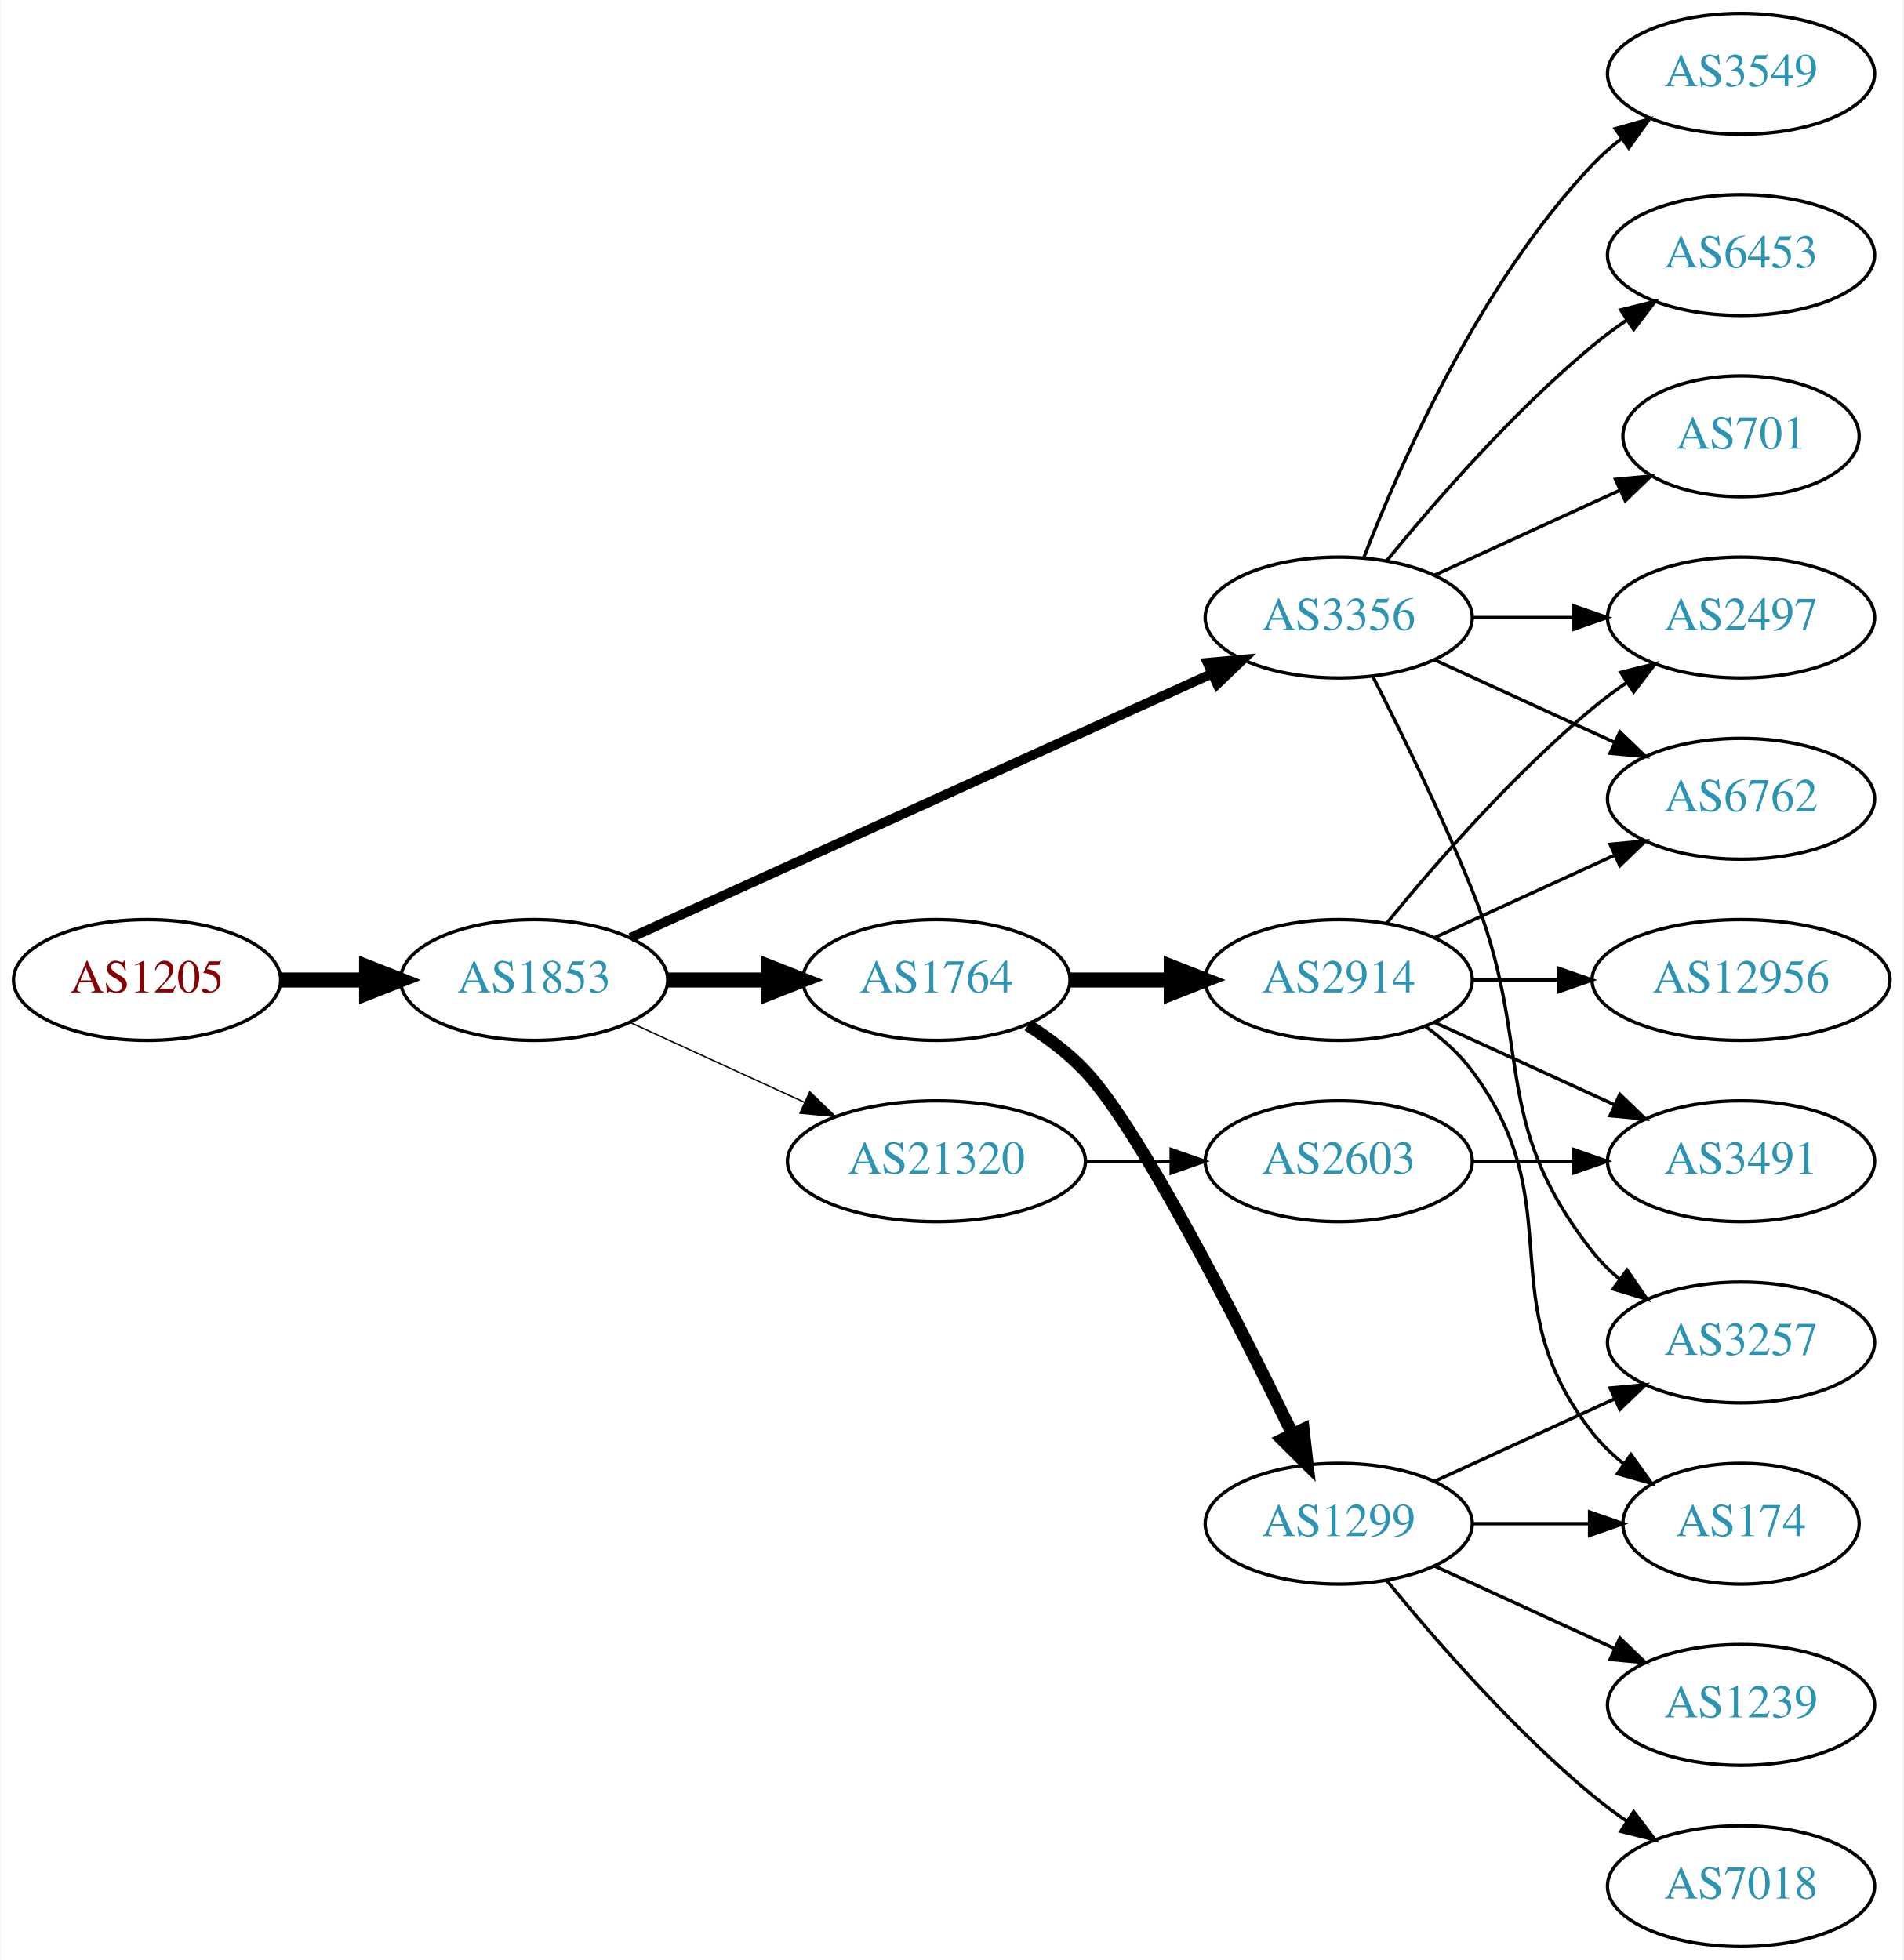
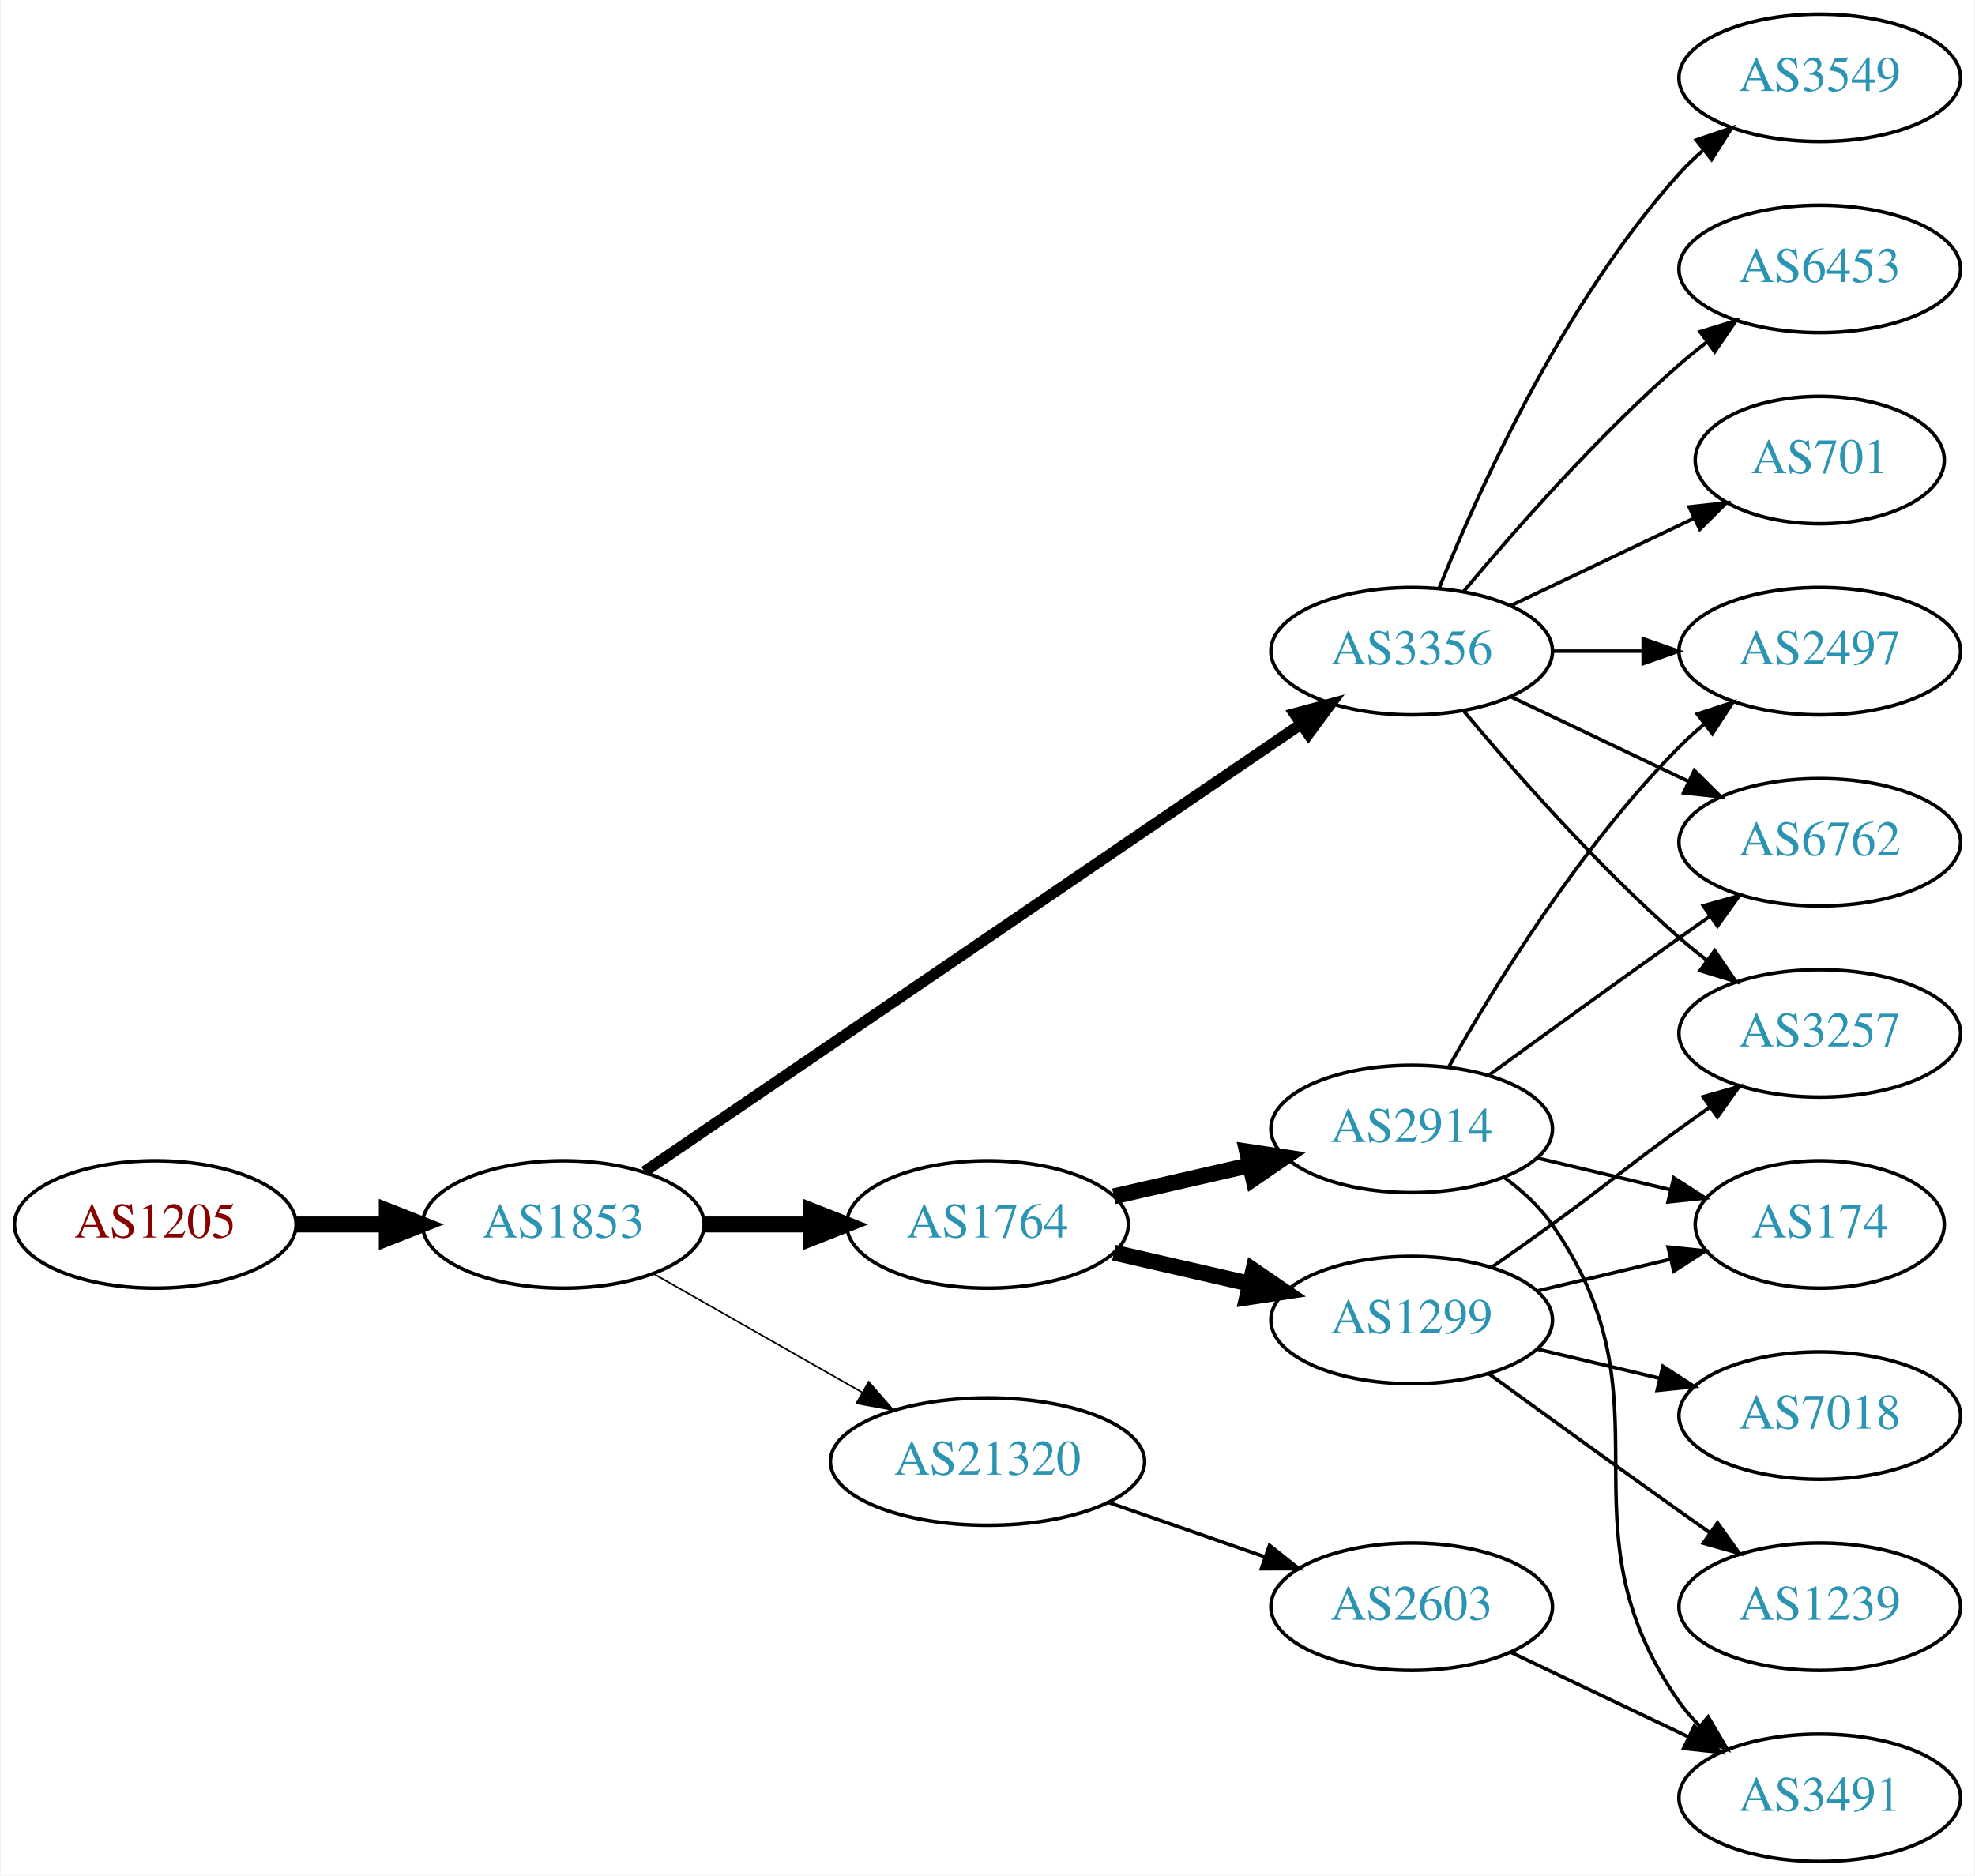
- <svg xmlns="http://www.w3.org/2000/svg" xmlns:xlink="http://www.w3.org/1999/xlink" width="567pt" height="584pt" viewBox="0.00 0.00 566.66 584.00">
-   <g id="graph0" class="graph" transform="scale(1 1) rotate(0) translate(4 580)">
-     <polygon fill="white" stroke="none" points="-4,4 -4,-580 562.663,-580 562.663,4 -4,4" />
+ <svg xmlns="http://www.w3.org/2000/svg" xmlns:xlink="http://www.w3.org/1999/xlink" width="558pt" height="530pt" viewBox="0.00 0.00 557.56 530.00">
+   <g id="graph0" class="graph" transform="scale(1 1) rotate(0) translate(4 526)">
+     <polygon fill="white" stroke="none" points="-4,4 -4,-526 553.564,-526 553.564,4 -4,4" />
    <g id="node1" class="node">
      <g id="a_node1">
        <a xlink:href="/asn/1205" xlink:title="AS1205 ~ University Linz [AT]">
-           <ellipse fill="#ffffff" stroke="black" cx="39.647" cy="-288" rx="39.794" ry="18" />
-           <text text-anchor="middle" x="39.647" y="-284.3" font-family="Times,serif" font-size="14.00" fill="#880000">AS1205</text>
+           <ellipse fill="#ffffff" stroke="black" cx="39.647" cy="-180" rx="39.794" ry="18" />
+           <text text-anchor="middle" x="39.647" y="-176.3" font-family="Times,serif" font-size="14.00" fill="#880000">AS1205</text>
        </a>
      </g>
    </g>
    <g id="node2" class="node">
      <g id="a_node2">
        <a xlink:href="/asn/1853" xlink:title="AS1853 ~ ACOnet Backbone [AT]">
-           <ellipse fill="#ffffff" stroke="black" cx="154.939" cy="-288" rx="39.794" ry="18" />
-           <text text-anchor="middle" x="154.939" y="-284.3" font-family="Times,serif" font-size="14.00" fill="#2c94b3">AS1853</text>
+           <ellipse fill="#ffffff" stroke="black" cx="154.939" cy="-180" rx="39.794" ry="18" />
+           <text text-anchor="middle" x="154.939" y="-176.3" font-family="Times,serif" font-size="14.00" fill="#2c94b3">AS1853</text>
        </a>
      </g>
    </g>
    <g id="edge1" class="edge">
-       <path fill="none" stroke="black" stroke-width="4.5" d="M79.319,-288C87.522,-288 96.286,-288 104.818,-288" />
-       <polygon fill="black" stroke="black" stroke-width="4.5" points="105.057,-291.938 115.057,-288 105.057,-284.063 105.057,-291.938" />
+       <path fill="none" stroke="black" stroke-width="4.5" d="M79.319,-180C87.522,-180 96.286,-180 104.818,-180" />
+       <polygon fill="black" stroke="black" stroke-width="4.5" points="105.057,-183.938 115.057,-180 105.057,-176.063 105.057,-183.938" />
    </g>
    <g id="node3" class="node">
      <g id="a_node3">
-         <a xlink:href="/asn/1764" xlink:title="AS1764 ~ NEXTLAYER-AS [AT]">
-           <ellipse fill="#ffffff" stroke="black" cx="274.782" cy="-288" rx="39.794" ry="18" />
-           <text text-anchor="middle" x="274.782" y="-284.3" font-family="Times,serif" font-size="14.00" fill="#2c94b3">AS1764</text>
+         <a xlink:href="/asn/3356" xlink:title="AS3356 ~ Level 3 Parent, LLC [US]">
+           <ellipse fill="#ffffff" stroke="black" cx="394.625" cy="-342" rx="39.794" ry="18" />
+           <text text-anchor="middle" x="394.625" y="-338.3" font-family="Times,serif" font-size="14.00" fill="#2c94b3">AS3356</text>
        </a>
      </g>
    </g>
    <g id="edge2" class="edge">
-       <path fill="none" stroke="black" stroke-width="4.5" d="M194.852,-288C204.405,-288 214.755,-288 224.718,-288" />
-       <polygon fill="black" stroke="black" stroke-width="4.5" points="224.91,-291.938 234.91,-288 224.91,-284.063 224.91,-291.938" />
+       <path fill="none" stroke="black" stroke-width="3.15" d="M177.874,-194.95C220.501,-224.004 314.596,-288.136 363.216,-321.274" />
+       <polygon fill="black" stroke="black" stroke-width="3.15" points="361.508,-324.346 371.743,-327.086 365.451,-318.562 361.508,-324.346" />
    </g>
    <g id="node4" class="node">
      <g id="a_node4">
-         <a xlink:href="/asn/3356" xlink:title="AS3356 ~ Level 3 Parent, LLC [US]">
-           <ellipse fill="#ffffff" stroke="black" cx="394.625" cy="-396" rx="39.794" ry="18" />
-           <text text-anchor="middle" x="394.625" y="-392.3" font-family="Times,serif" font-size="14.00" fill="#2c94b3">AS3356</text>
+         <a xlink:href="/asn/1764" xlink:title="AS1764 ~ NEXTLAYER-AS [AT]">
+           <ellipse fill="#ffffff" stroke="black" cx="274.782" cy="-180" rx="39.794" ry="18" />
+           <text text-anchor="middle" x="274.782" y="-176.3" font-family="Times,serif" font-size="14.00" fill="#2c94b3">AS1764</text>
        </a>
      </g>
    </g>
    <g id="edge3" class="edge">
-       <path fill="none" stroke="black" stroke-width="2.864" d="M183.67,-300.6C226.518,-320.07 308.855,-357.482 356.698,-379.221" />
-       <polygon fill="black" stroke="black" stroke-width="2.864" points="355.518,-382.53 366.071,-383.48 358.414,-376.157 355.518,-382.53" />
+       <path fill="none" stroke="black" stroke-width="4.5" d="M194.852,-180C204.405,-180 214.755,-180 224.718,-180" />
+       <polygon fill="black" stroke="black" stroke-width="4.5" points="224.91,-183.938 234.91,-180 224.91,-176.063 224.91,-183.938" />
    </g>
    <g id="node5" class="node">
      <g id="a_node5">
        <a xlink:href="/asn/21320" xlink:title="AS21320 ~ GEANT Vereniging [EU]">
-           <ellipse fill="#ffffff" stroke="black" cx="274.782" cy="-234" rx="44.393" ry="18" />
-           <text text-anchor="middle" x="274.782" y="-230.3" font-family="Times,serif" font-size="14.00" fill="#2c94b3">AS21320</text>
+           <ellipse fill="#ffffff" stroke="black" cx="274.782" cy="-113" rx="44.393" ry="18" />
+           <text text-anchor="middle" x="274.782" y="-109.3" font-family="Times,serif" font-size="14.00" fill="#2c94b3">AS21320</text>
        </a>
      </g>
    </g>
    <g id="edge4" class="edge">
-       <path fill="none" stroke="black" stroke-width="0.409" d="M183.568,-275.339C199.066,-268.238 218.633,-259.272 235.579,-251.506" />
-       <polygon fill="black" stroke="black" stroke-width="0.409" points="237.049,-254.683 244.682,-247.335 234.133,-248.319 237.049,-254.683" />
+       <path fill="none" stroke="black" stroke-width="0.45" d="M180.357,-166.118C197.389,-156.433 220.362,-143.372 239.265,-132.625" />
+       <polygon fill="black" stroke="black" stroke-width="0.45" points="241.21,-135.545 248.173,-127.56 237.75,-129.46 241.21,-135.545" />
+     </g>
+     <g id="node9" class="node">
+       <g id="a_node9">
+         <a xlink:href="/asn/2497" xlink:title="AS2497 ~ Internet Initiative Japan Inc. [JP]">
+           <ellipse fill="#ffffff" stroke="black" cx="509.918" cy="-342" rx="39.794" ry="18" />
+           <text text-anchor="middle" x="509.918" y="-338.3" font-family="Times,serif" font-size="14.00" fill="#2c94b3">AS2497</text>
+         </a>
+       </g>
+     </g>
+     <g id="edge11" class="edge">
+       <path fill="none" stroke="black" d="M434.297,-342C442.5,-342 451.264,-342 459.796,-342" />
+       <polygon fill="black" stroke="black" points="460.035,-345.5 470.035,-342 460.035,-338.5 460.035,-345.5" />
+     </g>
+     <g id="node11" class="node">
+       <g id="a_node11">
+         <a xlink:href="/asn/6762" xlink:title="AS6762 ~ TELECOM ITALIA SPARKLE S.p.A. [IT]">
+           <ellipse fill="#ffffff" stroke="black" cx="509.918" cy="-288" rx="39.794" ry="18" />
+           <text text-anchor="middle" x="509.918" y="-284.3" font-family="Times,serif" font-size="14.00" fill="#2c94b3">AS6762</text>
+         </a>
+       </g>
+     </g>
+     <g id="edge16" class="edge">
+       <path fill="none" stroke="black" d="M422.761,-329.066C437.755,-321.919 456.576,-312.948 472.799,-305.215" />
+       <polygon fill="black" stroke="black" points="474.481,-308.291 482.002,-300.829 471.469,-301.972 474.481,-308.291" />
+     </g>
+     <g id="node12" class="node">
+       <g id="a_node12">
+         <a xlink:href="/asn/3549" xlink:title="AS3549 ~ Level 3 Parent, LLC [US]">
+           <ellipse fill="#ffffff" stroke="black" cx="509.918" cy="-504" rx="39.794" ry="18" />
+           <text text-anchor="middle" x="509.918" y="-500.3" font-family="Times,serif" font-size="14.00" fill="#2c94b3">AS3549</text>
+         </a>
+       </g>
+     </g>
+     <g id="edge12" class="edge">
+       <path fill="none" stroke="black" d="M402.372,-359.787C413.423,-387.243 437.476,-440.578 470.271,-477 472.273,-479.224 474.492,-481.363 476.825,-483.397" />
+       <polygon fill="black" stroke="black" points="475.023,-486.433 485.044,-489.873 479.355,-480.935 475.023,-486.433" />
+     </g>
+     <g id="node13" class="node">
+       <g id="a_node13">
+         <a xlink:href="/asn/3257" xlink:title="AS3257 ~ GTT [DE]">
+           <ellipse fill="#ffffff" stroke="black" cx="509.918" cy="-234" rx="39.794" ry="18" />
+           <text text-anchor="middle" x="509.918" y="-230.3" font-family="Times,serif" font-size="14.00" fill="#2c94b3">AS3257</text>
+         </a>
+       </g>
+     </g>
+     <g id="edge13" class="edge">
+       <path fill="none" stroke="black" d="M409.255,-325.183C423.537,-308.071 447.084,-281.255 470.271,-261 472.737,-258.846 475.375,-256.706 478.073,-254.628" />
+       <polygon fill="black" stroke="black" points="480.246,-257.375 486.227,-248.63 476.098,-251.736 480.246,-257.375" />
+     </g>
+     <g id="node14" class="node">
+       <g id="a_node14">
+         <a xlink:href="/asn/6453" xlink:title="AS6453 ~ TATA COMMUNICATIONS (AMERICA) INC [US]">
+           <ellipse fill="#ffffff" stroke="black" cx="509.918" cy="-450" rx="39.794" ry="18" />
+           <text text-anchor="middle" x="509.918" y="-446.3" font-family="Times,serif" font-size="14.00" fill="#2c94b3">AS6453</text>
+         </a>
+       </g>
+     </g>
+     <g id="edge14" class="edge">
+       <path fill="none" stroke="black" d="M409.255,-358.817C423.537,-375.929 447.084,-402.745 470.271,-423 472.737,-425.154 475.375,-427.294 478.073,-429.372" />
+       <polygon fill="black" stroke="black" points="476.098,-432.264 486.227,-435.37 480.246,-426.625 476.098,-432.264" />
+     </g>
+     <g id="node15" class="node">
+       <g id="a_node15">
+         <a xlink:href="/asn/701" xlink:title="AS701 ~ UUNET [US]">
+           <ellipse fill="#ffffff" stroke="black" cx="509.918" cy="-396" rx="35.194" ry="18" />
+           <text text-anchor="middle" x="509.918" y="-392.3" font-family="Times,serif" font-size="14.00" fill="#2c94b3">AS701</text>
+         </a>
+       </g>
+     </g>
+     <g id="edge15" class="edge">
+       <path fill="none" stroke="black" d="M422.761,-354.934C438.193,-362.29 457.678,-371.577 474.213,-379.459" />
+       <polygon fill="black" stroke="black" points="473.022,-382.768 483.555,-383.911 476.034,-376.449 473.022,-382.768" />
    </g>
    <g id="node6" class="node">
      <g id="a_node6">
-         <a xlink:href="/asn/1299" xlink:title="AS1299 ~ Telia Carrier [EU]">
-           <ellipse fill="#ffffff" stroke="black" cx="394.625" cy="-126" rx="39.794" ry="18" />
-           <text text-anchor="middle" x="394.625" y="-122.3" font-family="Times,serif" font-size="14.00" fill="#2c94b3">AS1299</text>
+         <a xlink:href="/asn/2914" xlink:title="AS2914 ~ NTT America, Inc. [US]">
+           <ellipse fill="#ffffff" stroke="black" cx="394.625" cy="-207" rx="39.794" ry="18" />
+           <text text-anchor="middle" x="394.625" y="-203.3" font-family="Times,serif" font-size="14.00" fill="#2c94b3">AS2914</text>
        </a>
      </g>
    </g>
    <g id="edge5" class="edge">
-       <path fill="none" stroke="black" stroke-width="3.75" d="M302.058,-274.543C308.067,-270.697 314.111,-266.135 318.978,-261 335.076,-244.016 363.979,-187.314 380.704,-153.032" />
-       <polygon fill="black" stroke="black" stroke-width="3.75" points="384.066,-154.12 385.277,-143.595 377.767,-151.068 384.066,-154.12" />
+       <path fill="none" stroke="black" stroke-width="4.5" d="M310.501,-187.955C322.501,-190.704 336.122,-193.825 348.815,-196.733" />
+       <polygon fill="black" stroke="black" stroke-width="4.5" points="348.119,-200.613 358.746,-199.009 349.878,-192.937 348.119,-200.613" />
    </g>
    <g id="node7" class="node">
      <g id="a_node7">
-         <a xlink:href="/asn/2914" xlink:title="AS2914 ~ NTT America, Inc. [US]">
-           <ellipse fill="#ffffff" stroke="black" cx="394.625" cy="-288" rx="39.794" ry="18" />
-           <text text-anchor="middle" x="394.625" y="-284.3" font-family="Times,serif" font-size="14.00" fill="#2c94b3">AS2914</text>
+         <a xlink:href="/asn/1299" xlink:title="AS1299 ~ Telia Carrier [EU]">
+           <ellipse fill="#ffffff" stroke="black" cx="394.625" cy="-153" rx="39.794" ry="18" />
+           <text text-anchor="middle" x="394.625" y="-149.3" font-family="Times,serif" font-size="14.00" fill="#2c94b3">AS1299</text>
        </a>
      </g>
    </g>
    <g id="edge6" class="edge">
-       <path fill="none" stroke="black" stroke-width="4.5" d="M314.695,-288C324.248,-288 334.598,-288 344.56,-288" />
-       <polygon fill="black" stroke="black" stroke-width="4.5" points="344.753,-291.938 354.753,-288 344.753,-284.063 344.753,-291.938" />
-     </g>
-     <g id="node11" class="node">
-       <g id="a_node11">
-         <a xlink:href="/asn/3257" xlink:title="AS3257 ~ GTT [DE]">
-           <ellipse fill="#ffffff" stroke="black" cx="514.467" cy="-180" rx="39.794" ry="18" />
-           <text text-anchor="middle" x="514.467" y="-176.3" font-family="Times,serif" font-size="14.00" fill="#2c94b3">AS3257</text>
-         </a>
-       </g>
-     </g>
-     <g id="edge14" class="edge">
-       <path fill="none" stroke="black" d="M404.705,-378.583C412.974,-362.366 425.235,-337.397 434.271,-315 453.201,-268.078 438.972,-246.754 470.271,-207 472.596,-204.047 475.34,-201.33 478.299,-198.853" />
-       <polygon fill="black" stroke="black" points="480.492,-201.585 486.496,-192.855 476.358,-195.936 480.492,-201.585" />
-     </g>
-     <g id="node12" class="node">
-       <g id="a_node12">
-         <a xlink:href="/asn/2497" xlink:title="AS2497 ~ Internet Initiative Japan Inc. [JP]">
-           <ellipse fill="#ffffff" stroke="black" cx="514.467" cy="-396" rx="39.794" ry="18" />
-           <text text-anchor="middle" x="514.467" y="-392.3" font-family="Times,serif" font-size="14.00" fill="#2c94b3">AS2497</text>
-         </a>
-       </g>
-     </g>
-     <g id="edge11" class="edge">
-       <path fill="none" stroke="black" d="M434.537,-396C444.091,-396 454.44,-396 464.403,-396" />
-       <polygon fill="black" stroke="black" points="464.595,-399.5 474.595,-396 464.595,-392.5 464.595,-399.5" />
-     </g>
-     <g id="node13" class="node">
-       <g id="a_node13">
-         <a xlink:href="/asn/3549" xlink:title="AS3549 ~ Level 3 Parent, LLC [US]">
-           <ellipse fill="#ffffff" stroke="black" cx="514.467" cy="-558" rx="39.794" ry="18" />
-           <text text-anchor="middle" x="514.467" y="-554.3" font-family="Times,serif" font-size="14.00" fill="#2c94b3">AS3549</text>
-         </a>
-       </g>
-     </g>
-     <g id="edge12" class="edge">
-       <path fill="none" stroke="black" d="M402.148,-413.994C412.898,-441.728 436.555,-495.429 470.271,-531 472.857,-533.728 475.774,-536.294 478.843,-538.677" />
-       <polygon fill="black" stroke="black" points="476.997,-541.658 487.191,-544.543 481.021,-535.93 476.997,-541.658" />
-     </g>
-     <g id="node14" class="node">
-       <g id="a_node14">
-         <a xlink:href="/asn/6762" xlink:title="AS6762 ~ TELECOM ITALIA SPARKLE S.p.A. [IT]">
-           <ellipse fill="#ffffff" stroke="black" cx="514.467" cy="-342" rx="39.794" ry="18" />
-           <text text-anchor="middle" x="514.467" y="-338.3" font-family="Times,serif" font-size="14.00" fill="#2c94b3">AS6762</text>
-         </a>
-       </g>
-     </g>
-     <g id="edge13" class="edge">
-       <path fill="none" stroke="black" d="M423.253,-383.339C439.21,-376.027 459.481,-366.739 476.764,-358.819" />
-       <polygon fill="black" stroke="black" points="478.378,-361.929 486.011,-354.581 475.462,-355.565 478.378,-361.929" />
-     </g>
-     <g id="node15" class="node">
-       <g id="a_node15">
-         <a xlink:href="/asn/6453" xlink:title="AS6453 ~ TATA COMMUNICATIONS (AMERICA) INC [US]">
-           <ellipse fill="#ffffff" stroke="black" cx="514.467" cy="-504" rx="39.794" ry="18" />
-           <text text-anchor="middle" x="514.467" y="-500.3" font-family="Times,serif" font-size="14.00" fill="#2c94b3">AS6453</text>
-         </a>
-       </g>
-     </g>
-     <g id="edge15" class="edge">
-       <path fill="none" stroke="black" d="M409.044,-413.065C423.158,-430.375 446.573,-457.345 470.271,-477 473.487,-479.668 476.988,-482.27 480.558,-484.741" />
-       <polygon fill="black" stroke="black" points="478.636,-487.666 488.915,-490.236 482.482,-481.817 478.636,-487.666" />
+       <path fill="none" stroke="black" stroke-width="4.5" d="M310.501,-172.045C322.501,-169.296 336.122,-166.175 348.815,-163.267" />
+       <polygon fill="black" stroke="black" stroke-width="4.5" points="349.878,-167.063 358.746,-160.991 348.119,-159.387 349.878,-167.063" />
+     </g>
+     <g id="node18" class="node">
+       <g id="a_node18">
+         <a xlink:href="/asn/2603" xlink:title="AS2603 ~ NORDUnet [NO]">
+           <ellipse fill="#ffffff" stroke="black" cx="394.625" cy="-72" rx="39.794" ry="18" />
+           <text text-anchor="middle" x="394.625" y="-68.3" font-family="Times,serif" font-size="14.00" fill="#2c94b3">AS2603</text>
+         </a>
+       </g>
+     </g>
+     <g id="edge21" class="edge">
+       <path fill="none" stroke="black" d="M308.921,-101.47C322.639,-96.698 338.678,-91.117 353.088,-86.104" />
+       <polygon fill="black" stroke="black" points="354.46,-89.332 362.754,-82.74 352.159,-82.721 354.46,-89.332" />
+     </g>
+     <g id="node8" class="node">
+       <g id="a_node8">
+         <a xlink:href="/asn/3491" xlink:title="AS3491 ~ PCCW Global, Inc. [US]">
+           <ellipse fill="#ffffff" stroke="black" cx="509.918" cy="-18" rx="39.794" ry="18" />
+           <text text-anchor="middle" x="509.918" y="-14.3" font-family="Times,serif" font-size="14.00" fill="#2c94b3">AS3491</text>
+         </a>
+       </g>
+     </g>
+     <g id="edge7" class="edge">
+       <path fill="none" stroke="black" d="M420.784,-193.284C425.848,-189.545 430.704,-185.096 434.271,-180 469.885,-129.131 434.658,-95.869 470.271,-45 471.943,-42.611 473.899,-40.365 476.026,-38.267" />
+       <polygon fill="black" stroke="black" points="478.39,-40.851 483.758,-31.716 473.866,-35.51 478.39,-40.851" />
+     </g>
+     <g id="edge8" class="edge">
+       <path fill="none" stroke="black" d="M405.084,-224.49C417.866,-247.096 442.298,-286.886 470.271,-315 472.382,-317.121 474.678,-319.188 477.063,-321.171" />
+       <polygon fill="black" stroke="black" points="475.316,-324.242 485.379,-327.556 479.579,-318.69 475.316,-324.242" />
+     </g>
+     <g id="node10" class="node">
+       <g id="a_node10">
+         <a xlink:href="/asn/174" xlink:title="AS174 ~ Cogent Communications [US]">
+           <ellipse fill="#ffffff" stroke="black" cx="509.918" cy="-180" rx="35.194" ry="18" />
+           <text text-anchor="middle" x="509.918" y="-176.3" font-family="Times,serif" font-size="14.00" fill="#2c94b3">AS174</text>
+         </a>
+       </g>
+     </g>
+     <g id="edge9" class="edge">
+       <path fill="none" stroke="black" d="M430.232,-198.752C442.026,-195.942 455.331,-192.771 467.599,-189.847" />
+       <polygon fill="black" stroke="black" points="468.687,-193.186 477.604,-187.463 467.065,-186.376 468.687,-193.186" />
+     </g>
+     <g id="edge10" class="edge">
+       <path fill="none" stroke="black" d="M416.473,-222.222C431.407,-233.091 452.02,-248.025 470.271,-261 473.091,-263.005 476.034,-265.085 478.983,-267.159" />
+       <polygon fill="black" stroke="black" points="477.01,-270.05 487.207,-272.926 481.029,-264.319 477.01,-270.05" />
+     </g>
+     <g id="edge20" class="edge">
+       <path fill="none" stroke="black" d="M430.232,-161.248C442.026,-164.058 455.331,-167.229 467.599,-170.153" />
+       <polygon fill="black" stroke="black" points="467.065,-173.624 477.604,-172.537 468.687,-166.814 467.065,-173.624" />
+     </g>
+     <g id="edge18" class="edge">
+       <path fill="none" stroke="black" d="M417.382,-168.009C422.916,-171.879 428.835,-176.064 434.271,-180 450.471,-191.729 454.071,-195.271 470.271,-207 473.074,-209.029 476.005,-211.125 478.946,-213.21" />
+       <polygon fill="black" stroke="black" points="476.968,-216.097 487.16,-218.991 480.997,-210.373 476.968,-216.097" />
    </g>
    <g id="node16" class="node">
      <g id="a_node16">
-         <a xlink:href="/asn/701" xlink:title="AS701 ~ UUNET [US]">
-           <ellipse fill="#ffffff" stroke="black" cx="514.467" cy="-450" rx="35.194" ry="18" />
-           <text text-anchor="middle" x="514.467" y="-446.3" font-family="Times,serif" font-size="14.00" fill="#2c94b3">AS701</text>
-         </a>
-       </g>
-     </g>
-     <g id="edge16" class="edge">
-       <path fill="none" stroke="black" d="M423.253,-408.661C439.67,-416.183 460.651,-425.798 478.248,-433.861" />
-       <polygon fill="black" stroke="black" points="477.076,-437.174 487.625,-438.158 479.993,-430.811 477.076,-437.174" />
-     </g>
-     <g id="node19" class="node">
-       <g id="a_node19">
-         <a xlink:href="/asn/2603" xlink:title="AS2603 ~ NORDUnet [NO]">
-           <ellipse fill="#ffffff" stroke="black" cx="394.625" cy="-234" rx="39.794" ry="18" />
-           <text text-anchor="middle" x="394.625" y="-230.3" font-family="Times,serif" font-size="14.00" fill="#2c94b3">AS2603</text>
-         </a>
-       </g>
-     </g>
-     <g id="edge22" class="edge">
-       <path fill="none" stroke="black" d="M318.993,-234C327.306,-234 336.068,-234 344.551,-234" />
-       <polygon fill="black" stroke="black" points="344.709,-237.5 354.709,-234 344.709,-230.5 344.709,-237.5" />
-     </g>
-     <g id="node8" class="node">
-       <g id="a_node8">
-         <a xlink:href="/asn/174" xlink:title="AS174 ~ Cogent Communications [US]">
-           <ellipse fill="#ffffff" stroke="black" cx="514.467" cy="-126" rx="35.194" ry="18" />
-           <text text-anchor="middle" x="514.467" y="-122.3" font-family="Times,serif" font-size="14.00" fill="#2c94b3">AS174</text>
-         </a>
-       </g>
-     </g>
-     <g id="edge7" class="edge">
-       <path fill="none" stroke="black" d="M434.537,-126C445.624,-126 457.783,-126 469.166,-126" />
-       <polygon fill="black" stroke="black" points="469.348,-129.5 479.348,-126 469.348,-122.5 469.348,-129.5" />
-     </g>
-     <g id="node9" class="node">
-       <g id="a_node9">
        <a xlink:href="/asn/1239" xlink:title="AS1239 ~ Sprint [US]">
-           <ellipse fill="#ffffff" stroke="black" cx="514.467" cy="-72" rx="39.794" ry="18" />
-           <text text-anchor="middle" x="514.467" y="-68.3" font-family="Times,serif" font-size="14.00" fill="#2c94b3">AS1239</text>
-         </a>
-       </g>
-     </g>
-     <g id="edge8" class="edge">
-       <path fill="none" stroke="black" d="M423.253,-113.339C439.21,-106.027 459.481,-96.739 476.764,-88.819" />
-       <polygon fill="black" stroke="black" points="478.378,-91.929 486.011,-84.581 475.462,-85.565 478.378,-91.929" />
-     </g>
-     <g id="node10" class="node">
-       <g id="a_node10">
-         <a xlink:href="/asn/7018" xlink:title="AS7018 ~ AT&amp;T Services, Inc. [US]">
-           <ellipse fill="#ffffff" stroke="black" cx="514.467" cy="-18" rx="39.794" ry="18" />
-           <text text-anchor="middle" x="514.467" y="-14.3" font-family="Times,serif" font-size="14.00" fill="#2c94b3">AS7018</text>
-         </a>
-       </g>
-     </g>
-     <g id="edge9" class="edge">
-       <path fill="none" stroke="black" d="M409.044,-108.935C423.158,-91.625 446.573,-64.655 470.271,-45 473.487,-42.332 476.988,-39.73 480.558,-37.259" />
-       <polygon fill="black" stroke="black" points="482.482,-40.183 488.915,-31.764 478.636,-34.334 482.482,-40.183" />
-     </g>
-     <g id="edge10" class="edge">
-       <path fill="none" stroke="black" d="M423.253,-138.661C439.21,-145.973 459.481,-155.261 476.764,-163.181" />
-       <polygon fill="black" stroke="black" points="475.462,-166.435 486.011,-167.419 478.378,-160.071 475.462,-166.435" />
+           <ellipse fill="#ffffff" stroke="black" cx="509.918" cy="-72" rx="39.794" ry="18" />
+           <text text-anchor="middle" x="509.918" y="-68.3" font-family="Times,serif" font-size="14.00" fill="#2c94b3">AS1239</text>
+         </a>
+       </g>
    </g>
    <g id="edge17" class="edge">
-       <path fill="none" stroke="black" d="M420.555,-274.118C425.631,-270.389 430.549,-265.984 434.271,-261 464.542,-220.458 438.972,-192.754 470.271,-153 472.918,-149.639 476.106,-146.583 479.538,-143.839" />
-       <polygon fill="black" stroke="black" points="481.676,-146.614 487.844,-138 477.651,-140.887 481.676,-146.614" />
-     </g>
-     <g id="edge21" class="edge">
-       <path fill="none" stroke="black" d="M409.044,-305.065C423.158,-322.375 446.573,-349.345 470.271,-369 473.487,-371.668 476.988,-374.27 480.558,-376.741" />
-       <polygon fill="black" stroke="black" points="478.636,-379.666 488.915,-382.236 482.482,-373.817 478.636,-379.666" />
-     </g>
-     <g id="edge20" class="edge">
-       <path fill="none" stroke="black" d="M423.253,-300.661C439.21,-307.973 459.481,-317.261 476.764,-325.181" />
-       <polygon fill="black" stroke="black" points="475.462,-328.435 486.011,-329.419 478.378,-322.071 475.462,-328.435" />
+       <path fill="none" stroke="black" d="M416.473,-137.778C431.407,-126.909 452.02,-111.975 470.271,-99 473.091,-96.995 476.034,-94.915 478.983,-92.841" />
+       <polygon fill="black" stroke="black" points="481.029,-95.681 487.207,-87.074 477.01,-89.95 481.029,-95.681" />
    </g>
    <g id="node17" class="node">
      <g id="a_node17">
-         <a xlink:href="/asn/12956" xlink:title="AS12956 ~ TELXIUS [ES]">
-           <ellipse fill="#ffffff" stroke="black" cx="514.467" cy="-288" rx="44.393" ry="18" />
-           <text text-anchor="middle" x="514.467" y="-284.3" font-family="Times,serif" font-size="14.00" fill="#2c94b3">AS12956</text>
-         </a>
-       </g>
-     </g>
-     <g id="edge18" class="edge">
-       <path fill="none" stroke="black" d="M434.537,-288C442.64,-288 451.315,-288 459.841,-288" />
-       <polygon fill="black" stroke="black" points="460.119,-291.5 470.119,-288 460.119,-284.5 460.119,-291.5" />
-     </g>
-     <g id="node18" class="node">
-       <g id="a_node18">
-         <a xlink:href="/asn/3491" xlink:title="AS3491 ~ PCCW Global, Inc. [US]">
-           <ellipse fill="#ffffff" stroke="black" cx="514.467" cy="-234" rx="39.794" ry="18" />
-           <text text-anchor="middle" x="514.467" y="-230.3" font-family="Times,serif" font-size="14.00" fill="#2c94b3">AS3491</text>
+         <a xlink:href="/asn/7018" xlink:title="AS7018 ~ AT&amp;T Services, Inc. [US]">
+           <ellipse fill="#ffffff" stroke="black" cx="509.918" cy="-126" rx="39.794" ry="18" />
+           <text text-anchor="middle" x="509.918" y="-122.3" font-family="Times,serif" font-size="14.00" fill="#2c94b3">AS7018</text>
        </a>
      </g>
    </g>
    <g id="edge19" class="edge">
-       <path fill="none" stroke="black" d="M423.253,-275.339C439.21,-268.027 459.481,-258.739 476.764,-250.819" />
-       <polygon fill="black" stroke="black" points="478.378,-253.929 486.011,-246.581 475.462,-247.565 478.378,-253.929" />
-     </g>
-     <g id="edge23" class="edge">
-       <path fill="none" stroke="black" d="M434.537,-234C444.091,-234 454.44,-234 464.403,-234" />
-       <polygon fill="black" stroke="black" points="464.595,-237.5 474.595,-234 464.595,-230.5 464.595,-237.5" />
+       <path fill="none" stroke="black" d="M430.232,-144.752C441.103,-142.162 453.257,-139.265 464.7,-136.538" />
+       <polygon fill="black" stroke="black" points="465.606,-139.92 474.522,-134.197 463.983,-133.111 465.606,-139.92" />
+     </g>
+     <g id="edge22" class="edge">
+       <path fill="none" stroke="black" d="M422.761,-59.066C437.755,-51.919 456.576,-42.948 472.799,-35.215" />
+       <polygon fill="black" stroke="black" points="474.481,-38.291 482.002,-30.829 471.469,-31.972 474.481,-38.291" />
    </g>
  </g>
</svg>
